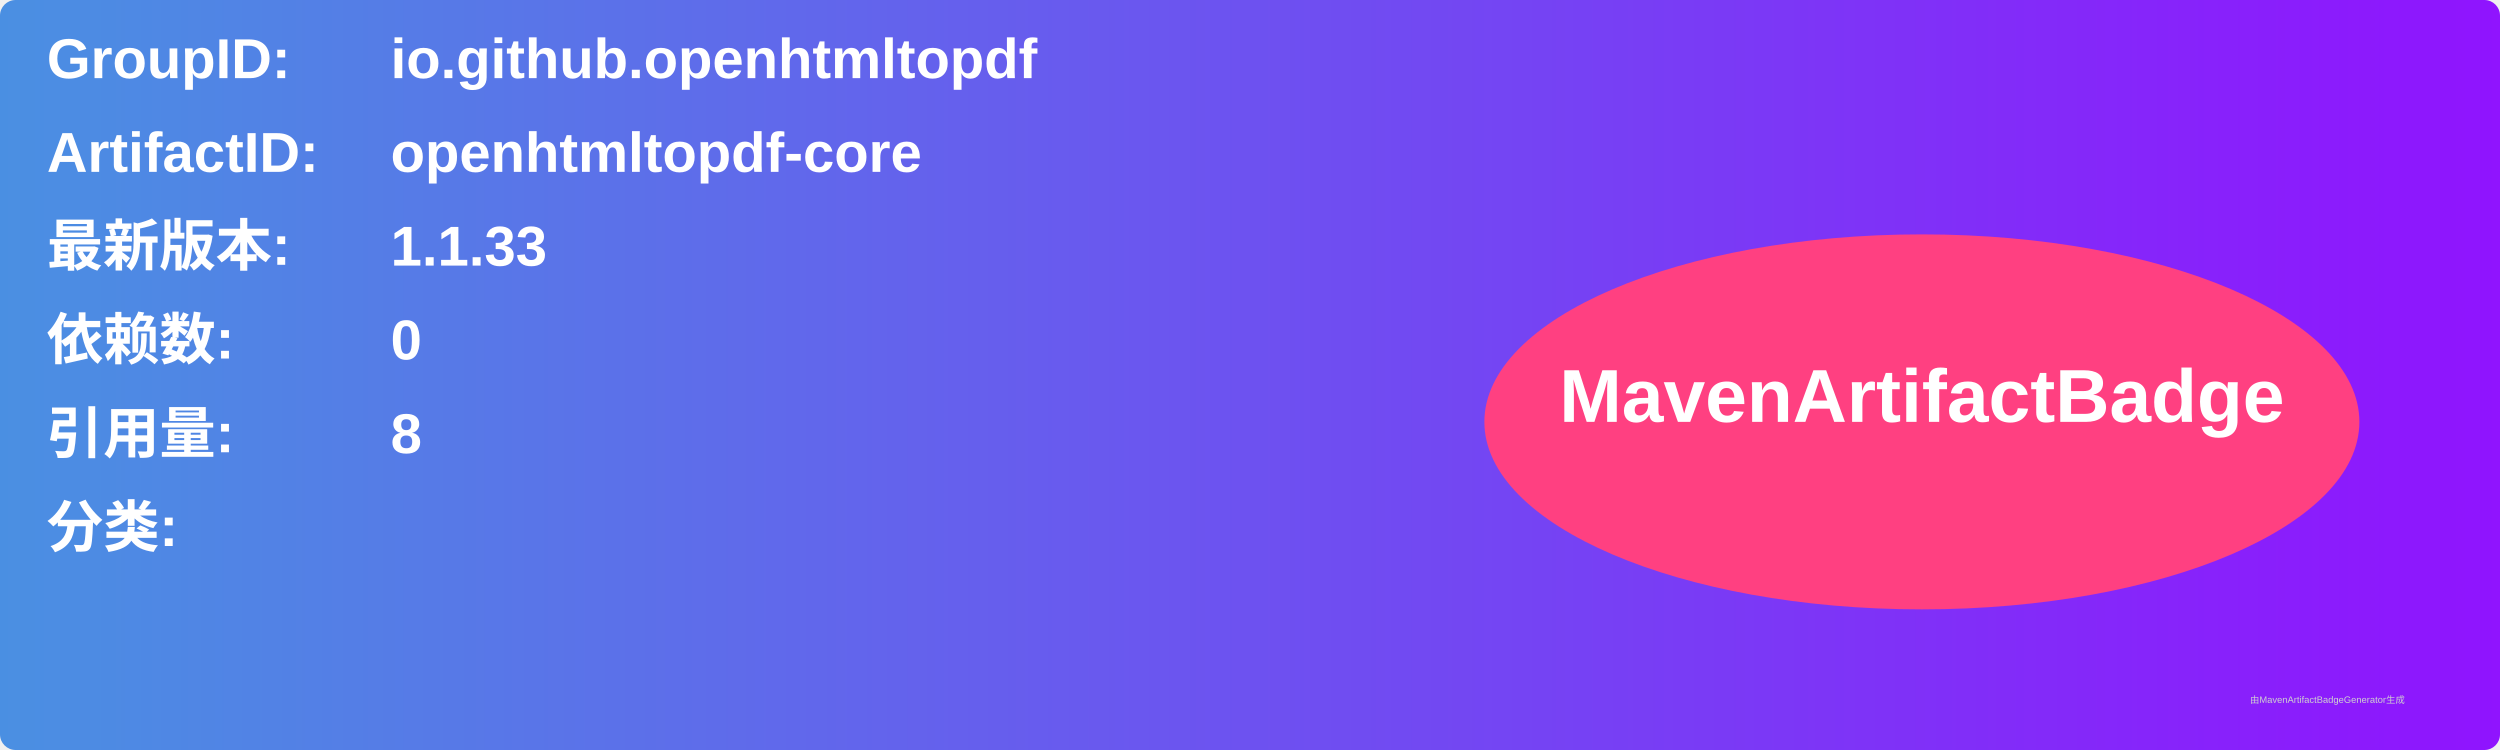
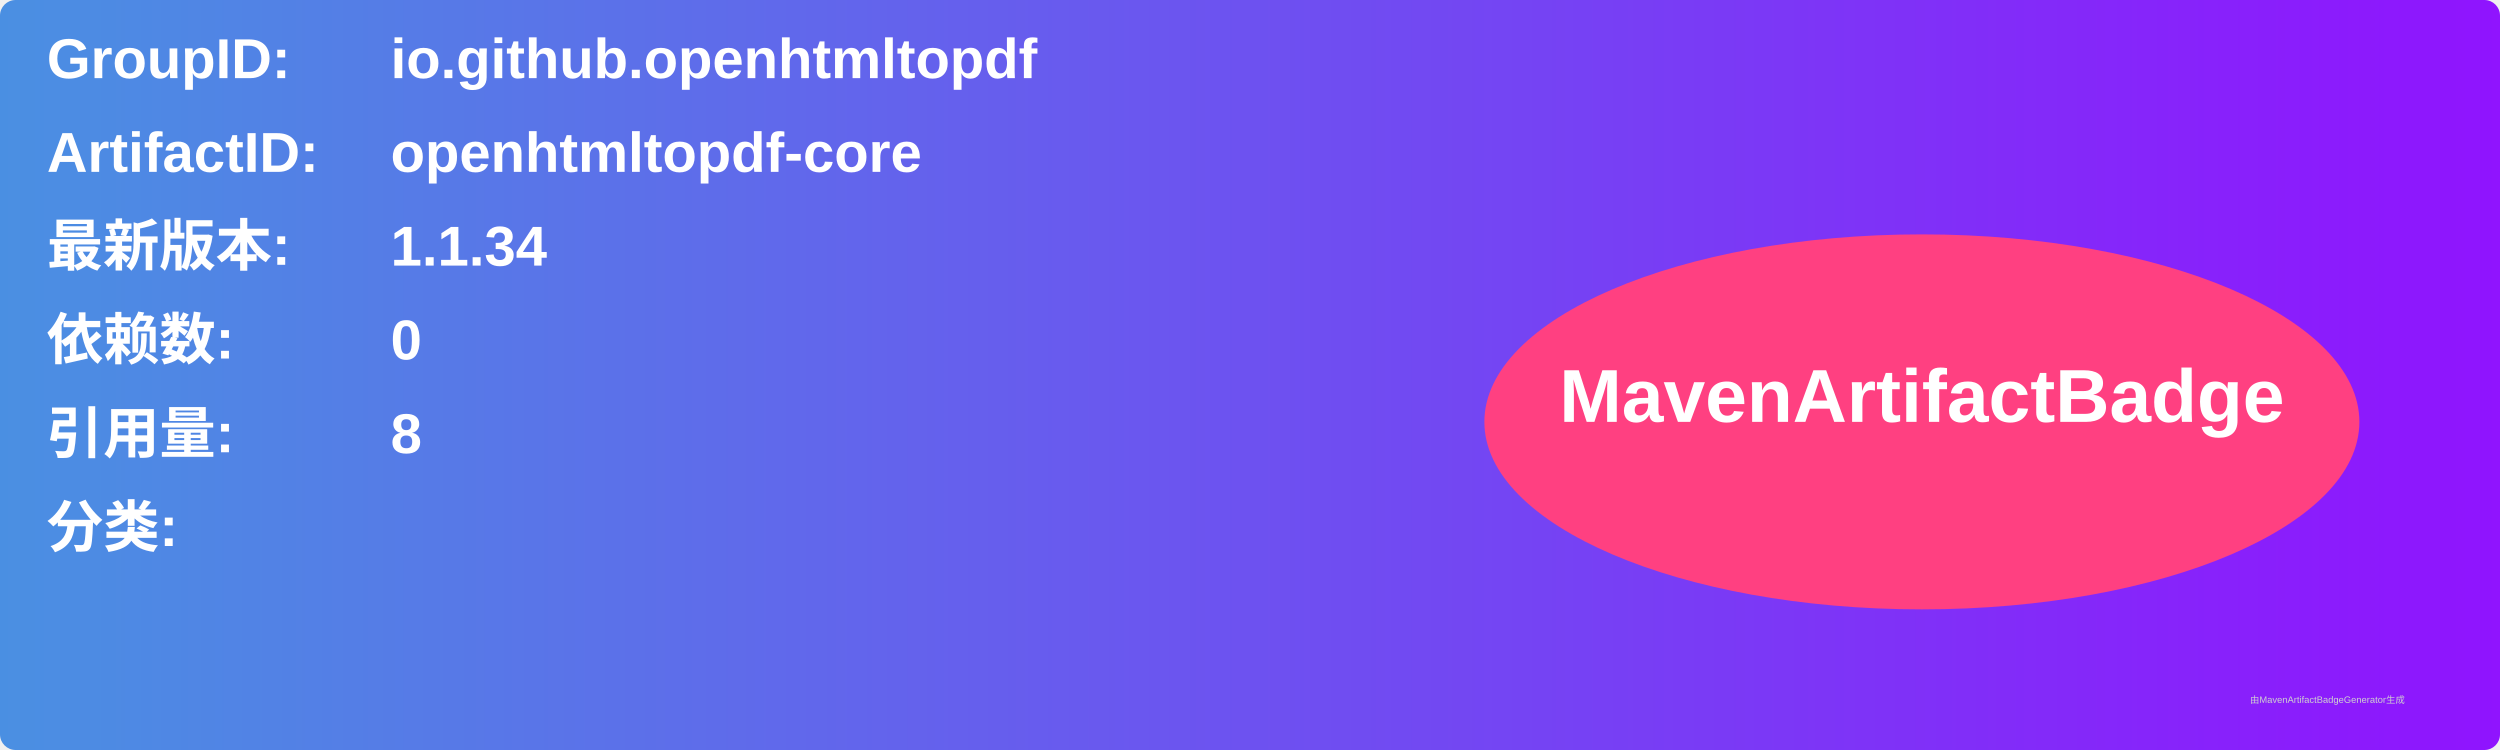
<svg xmlns="http://www.w3.org/2000/svg" width="800" height="240" viewBox="0 0 800 240">
  <linearGradient id="grad" x1="0%" y1="0%" x2="100%" y2="0%">
    <stop offset="0%" stop-color="#4a90e2" />
    <stop offset="100%" stop-color="#9013fe" />
  </linearGradient>
  <rect width="100%" height="100%" rx="5" ry="5" fill="url(#grad)" />
  <g transform="translate(15, 15)">
    <text x="0" y="10" font-family="Arial" font-size="18" fill="white" font-weight="bold" width="260">GroupID:</text>
    <text x="110" y="10" font-family="Arial" font-size="18" fill="white" font-weight="bold" width="460">io.github.openhtmltopdf</text>
    <text x="0" y="40" font-family="Arial" font-size="18" fill="white" font-weight="bold" width="260">ArtifactID:</text>
    <text x="110" y="40" font-family="Arial" font-size="18" fill="white" font-weight="bold" width="460">openhtmltopdf-core</text>
    <text x="0" y="70" font-family="Arial" font-size="18" fill="white" font-weight="bold">最新版本:</text>
    <text x="110" y="70" font-family="Arial" font-size="18" fill="white" font-weight="bold">
-       <tspan font-weight="bold">1.1.33</tspan>
+       <tspan font-weight="bold">1.1.34</tspan>
    </text>
    <text x="0" y="100" font-family="Arial" font-size="18" fill="white" font-weight="bold">依赖数: </text>
    <text x="110" y="100" font-family="Arial" font-size="18" fill="white">
      <tspan font-weight="bold">0</tspan>
    </text>
    <text x="0" y="130" font-family="Arial" font-size="18" fill="white" font-weight="bold">引用量: </text>
    <text x="110" y="130" font-family="Arial" font-size="18" fill="white">
      <tspan font-weight="bold">8</tspan>
    </text>
    <text x="0" y="160" font-family="Arial" font-size="18" fill="white" font-weight="bold">分类:</text>
    <text x="10" y="190" font-family="Arial" font-size="10" fill="white">
      <tspan font-weight="bold" />
    </text>
    <ellipse cx="600" cy="120" rx="140" ry="60" fill="#ff4081" />
    <text x="600" y="120" text-anchor="middle" font-family="Arial" font-size="24" fill="white" font-weight="bold">MavenArtifactBadge</text>
  </g>
  <text x="720" y="225" font-family="Arial" font-size="3" fill="#d0d0d0">由MavenArtifactBadgeGenerator生成</text>
</svg>
